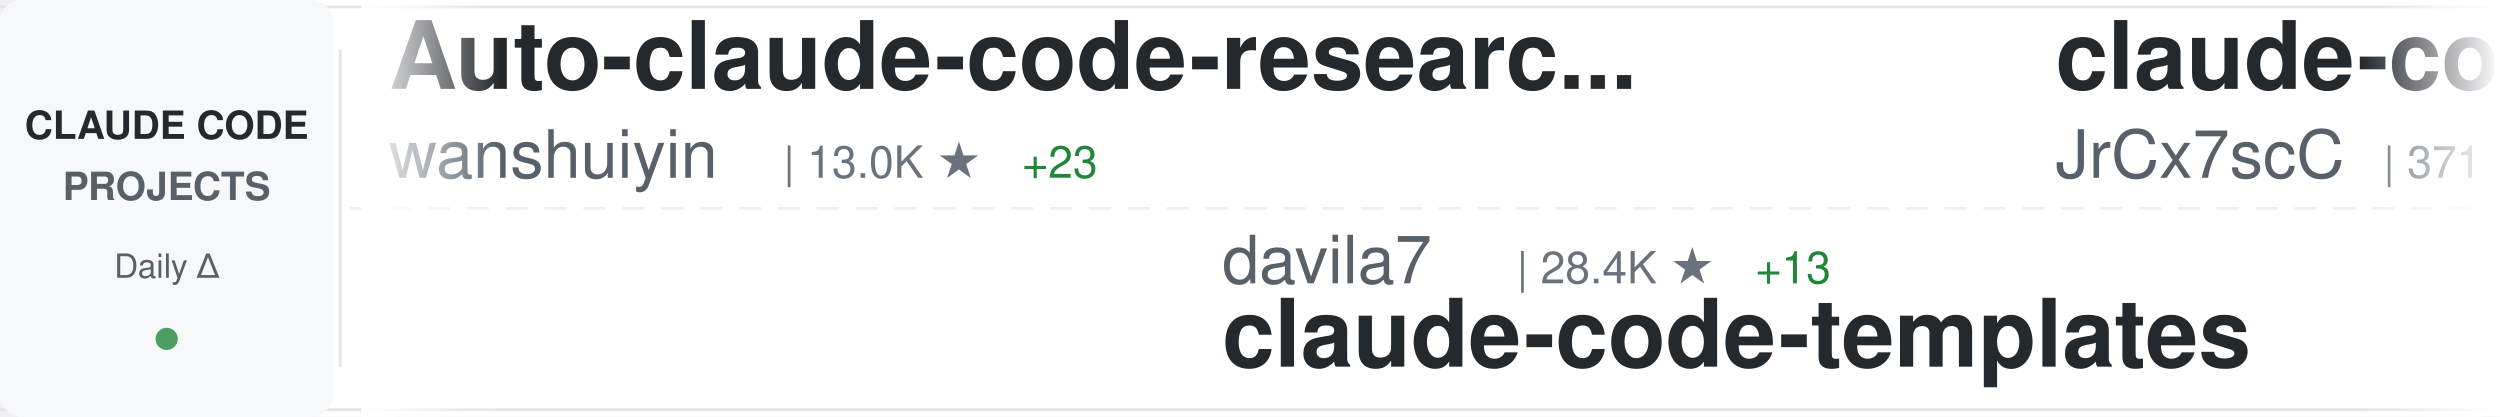
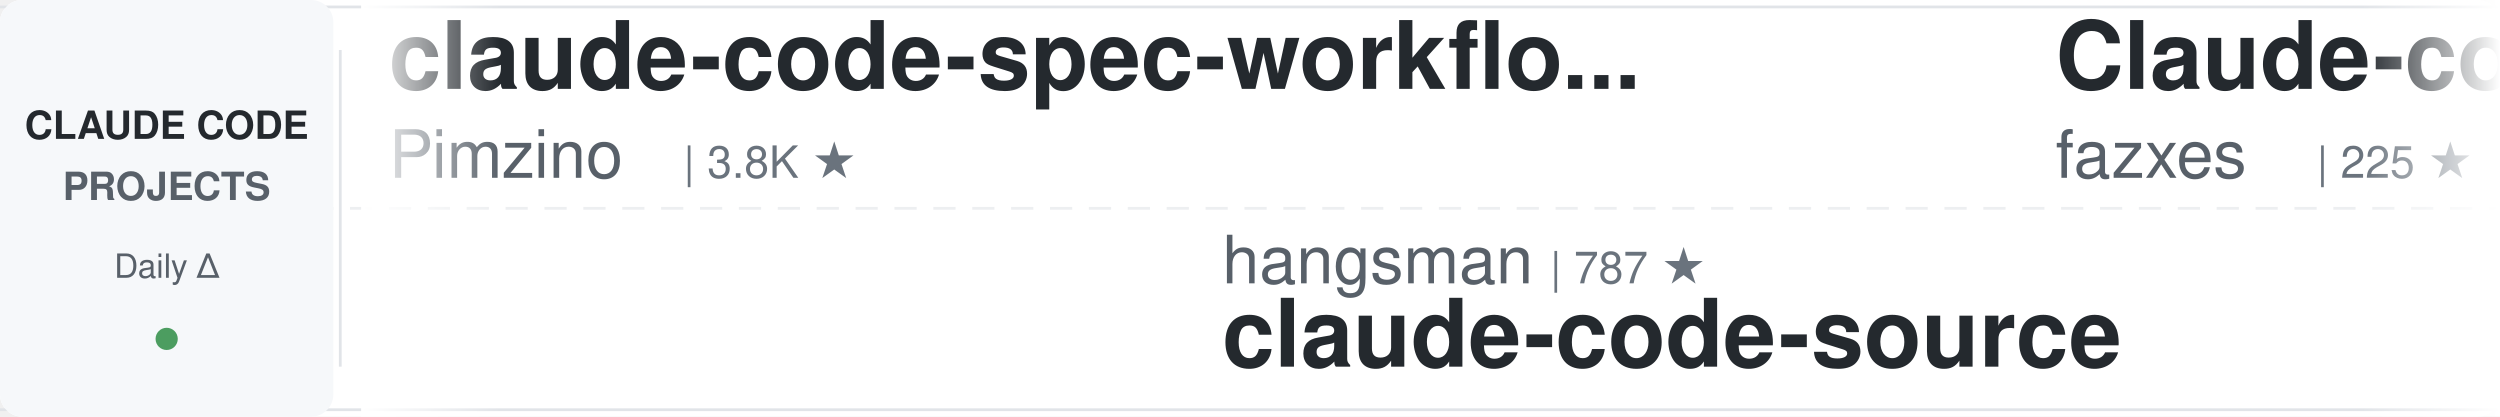
<svg xmlns="http://www.w3.org/2000/svg" width="900" height="150">
  <defs>
    <linearGradient id="awesomeLeftFade" x1="0%" y1="0%" x2="100%" y2="0%">
      <stop offset="0%" style="stop-color:#ffffff;stop-opacity:1" />
      <stop offset="100%" style="stop-color:#ffffff;stop-opacity:0" />
    </linearGradient>
    <linearGradient id="awesomeRightFade" x1="0%" y1="0%" x2="100%" y2="0%">
      <stop offset="0%" style="stop-color:#ffffff;stop-opacity:0" />
      <stop offset="100%" style="stop-color:#ffffff;stop-opacity:1" />
    </linearGradient>
  </defs>
  <rect width="900" height="150" fill="#ffffff" rx="8" />
  <rect x="0" y="2" width="900" height="1" fill="#e1e4e8" />
  <rect x="0" y="147" width="900" height="1" fill="#e1e4e8" />
  <line x1="0" y1="75" x2="900" y2="75" stroke="#e1e4e8" stroke-width="1" stroke-dasharray="8 6" opacity="0.6" />
  <rect x="0" y="0" width="120" height="150" fill="#f6f8fa" rx="8" />
  <text x="60" y="50" font-family="-apple-system, BlinkMacSystemFont, 'Segoe UI', Helvetica, Arial, sans-serif" font-size="14" font-weight="600" fill="#24292e" text-anchor="middle">CLAUDE CODE</text>
  <text x="60" y="72" font-family="-apple-system, BlinkMacSystemFont, 'Segoe UI', Helvetica, Arial, sans-serif" font-size="14" font-weight="600" fill="#586069" text-anchor="middle">PROJECTS</text>
  <text x="60" y="100" font-family="-apple-system, BlinkMacSystemFont, 'Segoe UI', Helvetica, Arial, sans-serif" font-size="12" font-weight="500" fill="#586069" text-anchor="middle">Daily Δ</text>
  <circle cx="60" cy="122" r="4" fill="#22863a" opacity="0.8" />
  <rect x="122" y="18" width="1" height="114" fill="#e1e4e8" />
  <clipPath id="awesomeTickerClip">
    <rect x="130" y="0" width="770" height="150" />
  </clipPath>
  <g clip-path="url(#awesomeTickerClip)">
    <g id="awesomeTickerItems">
      <animateTransform attributeName="transform" attributeType="XML" type="translate" from="0 0" to="-3000 0" dur="54s" repeatCount="indefinite" />
      <g transform="translate(0, 0)">
-         <text x="140" y="32" font-family="-apple-system, BlinkMacSystemFont, 'Segoe UI', Helvetica, Arial, sans-serif" font-size="34" font-weight="600" fill="#24292e">Auto-claude-code-researc...</text>
-         <text x="140" y="64" font-family="-apple-system, BlinkMacSystemFont, 'Segoe UI', Helvetica, Arial, sans-serif" font-size="24" font-weight="400" fill="#586069">wanshuiyin</text>
-         <text x="282" y="64" font-family="-apple-system, BlinkMacSystemFont, 'Segoe UI', Helvetica, Arial, sans-serif" font-size="16" font-weight="500" fill="#6a737d">| 13.0K ★</text>
-         <text x="368" y="64" font-family="-apple-system, BlinkMacSystemFont, 'Segoe UI', Helvetica, Arial, sans-serif" font-size="16" font-weight="500" fill="#22863a"> +23</text>
+         <text x="140" y="32" font-family="-apple-system, BlinkMacSystemFont, 'Segoe UI', Helvetica, Arial, sans-serif" font-size="34" font-weight="600" fill="#24292e">claude-code-spec-workflo...</text>
+         <text x="140" y="64" font-family="-apple-system, BlinkMacSystemFont, 'Segoe UI', Helvetica, Arial, sans-serif" font-size="24" font-weight="400" fill="#586069">Pimzino</text>
+         <text x="246" y="64" font-family="-apple-system, BlinkMacSystemFont, 'Segoe UI', Helvetica, Arial, sans-serif" font-size="16" font-weight="500" fill="#6a737d">| 3.8K ★</text>
      </g>
      <g transform="translate(300, 0)">
-         <text x="140" y="102" font-family="-apple-system, BlinkMacSystemFont, 'Segoe UI', Helvetica, Arial, sans-serif" font-size="24" font-weight="400" fill="#586069">davila7</text>
-         <text x="246" y="102" font-family="-apple-system, BlinkMacSystemFont, 'Segoe UI', Helvetica, Arial, sans-serif" font-size="16" font-weight="500" fill="#6a737d">| 28.4K ★</text>
-         <text x="332" y="102" font-family="-apple-system, BlinkMacSystemFont, 'Segoe UI', Helvetica, Arial, sans-serif" font-size="16" font-weight="500" fill="#22863a"> +13</text>
-         <text x="140" y="132" font-family="-apple-system, BlinkMacSystemFont, 'Segoe UI', Helvetica, Arial, sans-serif" font-size="34" font-weight="600" fill="#24292e">claude-code-templates</text>
+         <text x="140" y="102" font-family="-apple-system, BlinkMacSystemFont, 'Segoe UI', Helvetica, Arial, sans-serif" font-size="24" font-weight="400" fill="#586069">hangsman</text>
+         <text x="258" y="102" font-family="-apple-system, BlinkMacSystemFont, 'Segoe UI', Helvetica, Arial, sans-serif" font-size="16" font-weight="500" fill="#6a737d">| 787 ★</text>
+         <text x="140" y="132" font-family="-apple-system, BlinkMacSystemFont, 'Segoe UI', Helvetica, Arial, sans-serif" font-size="34" font-weight="600" fill="#24292e">claude-code-source</text>
      </g>
      <g transform="translate(600, 0)">
-         <text x="140" y="32" font-family="-apple-system, BlinkMacSystemFont, 'Segoe UI', Helvetica, Arial, sans-serif" font-size="34" font-weight="600" fill="#24292e">claude-code-source</text>
-         <text x="140" y="64" font-family="-apple-system, BlinkMacSystemFont, 'Segoe UI', Helvetica, Arial, sans-serif" font-size="24" font-weight="400" fill="#586069">JrCx7scC</text>
-         <text x="258" y="64" font-family="-apple-system, BlinkMacSystemFont, 'Segoe UI', Helvetica, Arial, sans-serif" font-size="16" font-weight="500" fill="#6a737d">| 371 ★</text>
+         <text x="140" y="32" font-family="-apple-system, BlinkMacSystemFont, 'Segoe UI', Helvetica, Arial, sans-serif" font-size="34" font-weight="600" fill="#24292e">Claude-code</text>
+         <text x="140" y="64" font-family="-apple-system, BlinkMacSystemFont, 'Segoe UI', Helvetica, Arial, sans-serif" font-size="24" font-weight="400" fill="#586069">fazxes</text>
+         <text x="234" y="64" font-family="-apple-system, BlinkMacSystemFont, 'Segoe UI', Helvetica, Arial, sans-serif" font-size="16" font-weight="500" fill="#6a737d">| 225 ★</text>
+         <text x="302" y="64" font-family="-apple-system, BlinkMacSystemFont, 'Segoe UI', Helvetica, Arial, sans-serif" font-size="16" font-weight="500" fill="#22863a"> +1</text>
      </g>
      <g transform="translate(900, 0)">
-         <text x="140" y="102" font-family="-apple-system, BlinkMacSystemFont, 'Segoe UI', Helvetica, Arial, sans-serif" font-size="24" font-weight="400" fill="#586069">RichardAtCT</text>
-         <text x="294" y="102" font-family="-apple-system, BlinkMacSystemFont, 'Segoe UI', Helvetica, Arial, sans-serif" font-size="16" font-weight="500" fill="#6a737d">| 2.7K ★</text>
-         <text x="371" y="102" font-family="-apple-system, BlinkMacSystemFont, 'Segoe UI', Helvetica, Arial, sans-serif" font-size="16" font-weight="500" fill="#22863a"> +1</text>
-         <text x="140" y="132" font-family="-apple-system, BlinkMacSystemFont, 'Segoe UI', Helvetica, Arial, sans-serif" font-size="34" font-weight="600" fill="#24292e">claude-code-telegram</text>
+         <text x="140" y="102" font-family="-apple-system, BlinkMacSystemFont, 'Segoe UI', Helvetica, Arial, sans-serif" font-size="24" font-weight="400" fill="#586069">FlorianBruniaux</text>
+         <text x="342" y="102" font-family="-apple-system, BlinkMacSystemFont, 'Segoe UI', Helvetica, Arial, sans-serif" font-size="16" font-weight="500" fill="#6a737d">| 5.3K ★</text>
+         <text x="419" y="102" font-family="-apple-system, BlinkMacSystemFont, 'Segoe UI', Helvetica, Arial, sans-serif" font-size="16" font-weight="500" fill="#22863a"> +9</text>
+         <text x="140" y="132" font-family="-apple-system, BlinkMacSystemFont, 'Segoe UI', Helvetica, Arial, sans-serif" font-size="34" font-weight="600" fill="#24292e">claude-code-ultimate-gui...</text>
      </g>
      <g transform="translate(1200, 0)">
-         <text x="140" y="32" font-family="-apple-system, BlinkMacSystemFont, 'Segoe UI', Helvetica, Arial, sans-serif" font-size="34" font-weight="600" fill="#24292e">claude-howto</text>
-         <text x="140" y="64" font-family="-apple-system, BlinkMacSystemFont, 'Segoe UI', Helvetica, Arial, sans-serif" font-size="24" font-weight="400" fill="#586069">luongnv89</text>
-         <text x="270" y="64" font-family="-apple-system, BlinkMacSystemFont, 'Segoe UI', Helvetica, Arial, sans-serif" font-size="16" font-weight="500" fill="#6a737d">| 39.2K ★</text>
-         <text x="356" y="64" font-family="-apple-system, BlinkMacSystemFont, 'Segoe UI', Helvetica, Arial, sans-serif" font-size="16" font-weight="500" fill="#22863a"> +53</text>
+         <text x="140" y="32" font-family="-apple-system, BlinkMacSystemFont, 'Segoe UI', Helvetica, Arial, sans-serif" font-size="34" font-weight="600" fill="#24292e">claude_codex_bridge</text>
+         <text x="140" y="64" font-family="-apple-system, BlinkMacSystemFont, 'Segoe UI', Helvetica, Arial, sans-serif" font-size="24" font-weight="400" fill="#586069">SeemSeam</text>
+         <text x="258" y="64" font-family="-apple-system, BlinkMacSystemFont, 'Segoe UI', Helvetica, Arial, sans-serif" font-size="16" font-weight="500" fill="#6a737d">| 3.2K ★</text>
+         <text x="335" y="64" font-family="-apple-system, BlinkMacSystemFont, 'Segoe UI', Helvetica, Arial, sans-serif" font-size="16" font-weight="500" fill="#22863a"> +10</text>
      </g>
      <g transform="translate(1500, 0)">
-         <text x="140" y="102" font-family="-apple-system, BlinkMacSystemFont, 'Segoe UI', Helvetica, Arial, sans-serif" font-size="24" font-weight="400" fill="#586069">oboard</text>
-         <text x="234" y="102" font-family="-apple-system, BlinkMacSystemFont, 'Segoe UI', Helvetica, Arial, sans-serif" font-size="16" font-weight="500" fill="#6a737d">| 3.2K ★</text>
-         <text x="311" y="102" font-family="-apple-system, BlinkMacSystemFont, 'Segoe UI', Helvetica, Arial, sans-serif" font-size="16" font-weight="500" fill="#22863a"> +2</text>
-         <text x="140" y="132" font-family="-apple-system, BlinkMacSystemFont, 'Segoe UI', Helvetica, Arial, sans-serif" font-size="34" font-weight="600" fill="#24292e">claude-code-rev</text>
+         <text x="140" y="102" font-family="-apple-system, BlinkMacSystemFont, 'Segoe UI', Helvetica, Arial, sans-serif" font-size="24" font-weight="400" fill="#586069">frankbria</text>
+         <text x="270" y="102" font-family="-apple-system, BlinkMacSystemFont, 'Segoe UI', Helvetica, Arial, sans-serif" font-size="16" font-weight="500" fill="#6a737d">| 9.5K ★</text>
+         <text x="347" y="102" font-family="-apple-system, BlinkMacSystemFont, 'Segoe UI', Helvetica, Arial, sans-serif" font-size="16" font-weight="500" fill="#22863a"> +5</text>
+         <text x="140" y="132" font-family="-apple-system, BlinkMacSystemFont, 'Segoe UI', Helvetica, Arial, sans-serif" font-size="34" font-weight="600" fill="#24292e">ralph-claude-code</text>
      </g>
      <g transform="translate(1800, 0)">
-         <text x="140" y="32" font-family="-apple-system, BlinkMacSystemFont, 'Segoe UI', Helvetica, Arial, sans-serif" font-size="34" font-weight="600" fill="#24292e">claude-code-video-toolki...</text>
-         <text x="140" y="64" font-family="-apple-system, BlinkMacSystemFont, 'Segoe UI', Helvetica, Arial, sans-serif" font-size="24" font-weight="400" fill="#586069">digitalsamba</text>
-         <text x="306" y="64" font-family="-apple-system, BlinkMacSystemFont, 'Segoe UI', Helvetica, Arial, sans-serif" font-size="16" font-weight="500" fill="#6a737d">| 1.7K ★</text>
-         <text x="383" y="64" font-family="-apple-system, BlinkMacSystemFont, 'Segoe UI', Helvetica, Arial, sans-serif" font-size="16" font-weight="500" fill="#22863a"> +4</text>
+         <text x="140" y="32" font-family="-apple-system, BlinkMacSystemFont, 'Segoe UI', Helvetica, Arial, sans-serif" font-size="34" font-weight="600" fill="#24292e">Claude-Code</text>
+         <text x="140" y="64" font-family="-apple-system, BlinkMacSystemFont, 'Segoe UI', Helvetica, Arial, sans-serif" font-size="24" font-weight="400" fill="#586069">pengchengneo</text>
+         <text x="306" y="64" font-family="-apple-system, BlinkMacSystemFont, 'Segoe UI', Helvetica, Arial, sans-serif" font-size="16" font-weight="500" fill="#6a737d">| 1.6K ★</text>
+         <text x="383" y="64" font-family="-apple-system, BlinkMacSystemFont, 'Segoe UI', Helvetica, Arial, sans-serif" font-size="16" font-weight="500" fill="#22863a"> +5</text>
      </g>
      <g transform="translate(2100, 0)">
-         <text x="140" y="102" font-family="-apple-system, BlinkMacSystemFont, 'Segoe UI', Helvetica, Arial, sans-serif" font-size="24" font-weight="400" fill="#586069">Alishahryar1</text>
-         <text x="306" y="102" font-family="-apple-system, BlinkMacSystemFont, 'Segoe UI', Helvetica, Arial, sans-serif" font-size="16" font-weight="500" fill="#6a737d">| 38.5K ★</text>
-         <text x="392" y="102" font-family="-apple-system, BlinkMacSystemFont, 'Segoe UI', Helvetica, Arial, sans-serif" font-size="16" font-weight="500" fill="#22863a"> +154</text>
-         <text x="140" y="132" font-family="-apple-system, BlinkMacSystemFont, 'Segoe UI', Helvetica, Arial, sans-serif" font-size="34" font-weight="600" fill="#24292e">free-claude-code</text>
+         <text x="140" y="102" font-family="-apple-system, BlinkMacSystemFont, 'Segoe UI', Helvetica, Arial, sans-serif" font-size="24" font-weight="400" fill="#586069">lorryjovens-hub</text>
+         <text x="342" y="102" font-family="-apple-system, BlinkMacSystemFont, 'Segoe UI', Helvetica, Arial, sans-serif" font-size="16" font-weight="500" fill="#6a737d">| 1.7K ★</text>
+         <text x="419" y="102" font-family="-apple-system, BlinkMacSystemFont, 'Segoe UI', Helvetica, Arial, sans-serif" font-size="16" font-weight="500" fill="#22863a"> +1</text>
+         <text x="140" y="132" font-family="-apple-system, BlinkMacSystemFont, 'Segoe UI', Helvetica, Arial, sans-serif" font-size="34" font-weight="600" fill="#24292e">claude-code-rust</text>
      </g>
      <g transform="translate(2400, 0)">
-         <text x="140" y="32" font-family="-apple-system, BlinkMacSystemFont, 'Segoe UI', Helvetica, Arial, sans-serif" font-size="34" font-weight="600" fill="#24292e">how-claude-code-works</text>
-         <text x="140" y="64" font-family="-apple-system, BlinkMacSystemFont, 'Segoe UI', Helvetica, Arial, sans-serif" font-size="24" font-weight="400" fill="#586069">Windy3f3f3f3f</text>
-         <text x="318" y="64" font-family="-apple-system, BlinkMacSystemFont, 'Segoe UI', Helvetica, Arial, sans-serif" font-size="16" font-weight="500" fill="#6a737d">| 3.0K ★</text>
-         <text x="395" y="64" font-family="-apple-system, BlinkMacSystemFont, 'Segoe UI', Helvetica, Arial, sans-serif" font-size="16" font-weight="500" fill="#22863a"> +15</text>
+         <text x="140" y="32" font-family="-apple-system, BlinkMacSystemFont, 'Segoe UI', Helvetica, Arial, sans-serif" font-size="34" font-weight="600" fill="#24292e">claude-code-hooks-master...</text>
+         <text x="140" y="64" font-family="-apple-system, BlinkMacSystemFont, 'Segoe UI', Helvetica, Arial, sans-serif" font-size="24" font-weight="400" fill="#586069">disler</text>
+         <text x="234" y="64" font-family="-apple-system, BlinkMacSystemFont, 'Segoe UI', Helvetica, Arial, sans-serif" font-size="16" font-weight="500" fill="#6a737d">| 3.8K ★</text>
+         <text x="311" y="64" font-family="-apple-system, BlinkMacSystemFont, 'Segoe UI', Helvetica, Arial, sans-serif" font-size="16" font-weight="500" fill="#22863a"> +4</text>
      </g>
      <g transform="translate(2700, 0)">
-         <text x="140" y="102" font-family="-apple-system, BlinkMacSystemFont, 'Segoe UI', Helvetica, Arial, sans-serif" font-size="24" font-weight="400" fill="#586069">anthropics</text>
-         <text x="282" y="102" font-family="-apple-system, BlinkMacSystemFont, 'Segoe UI', Helvetica, Arial, sans-serif" font-size="16" font-weight="500" fill="#6a737d">| 5.5K ★</text>
-         <text x="359" y="102" font-family="-apple-system, BlinkMacSystemFont, 'Segoe UI', Helvetica, Arial, sans-serif" font-size="16" font-weight="500" fill="#22863a"> +9</text>
-         <text x="140" y="132" font-family="-apple-system, BlinkMacSystemFont, 'Segoe UI', Helvetica, Arial, sans-serif" font-size="34" font-weight="600" fill="#24292e">claude-code-security-rev...</text>
+         <text x="140" y="102" font-family="-apple-system, BlinkMacSystemFont, 'Segoe UI', Helvetica, Arial, sans-serif" font-size="24" font-weight="400" fill="#586069">centminmod</text>
+         <text x="282" y="102" font-family="-apple-system, BlinkMacSystemFont, 'Segoe UI', Helvetica, Arial, sans-serif" font-size="16" font-weight="500" fill="#6a737d">| 2.5K ★</text>
+         <text x="359" y="102" font-family="-apple-system, BlinkMacSystemFont, 'Segoe UI', Helvetica, Arial, sans-serif" font-size="16" font-weight="500" fill="#22863a"> +17</text>
+         <text x="140" y="132" font-family="-apple-system, BlinkMacSystemFont, 'Segoe UI', Helvetica, Arial, sans-serif" font-size="34" font-weight="600" fill="#24292e">my-claude-code-setup</text>
      </g>
      <g transform="translate(3000, 0)">
-         <text x="140" y="32" font-family="-apple-system, BlinkMacSystemFont, 'Segoe UI', Helvetica, Arial, sans-serif" font-size="34" font-weight="600" fill="#24292e">Auto-claude-code-researc...</text>
-         <text x="140" y="64" font-family="-apple-system, BlinkMacSystemFont, 'Segoe UI', Helvetica, Arial, sans-serif" font-size="24" font-weight="400" fill="#586069">wanshuiyin</text>
-         <text x="282" y="64" font-family="-apple-system, BlinkMacSystemFont, 'Segoe UI', Helvetica, Arial, sans-serif" font-size="16" font-weight="500" fill="#6a737d">| 13.0K ★</text>
-         <text x="368" y="64" font-family="-apple-system, BlinkMacSystemFont, 'Segoe UI', Helvetica, Arial, sans-serif" font-size="16" font-weight="500" fill="#22863a"> +23</text>
+         <text x="140" y="32" font-family="-apple-system, BlinkMacSystemFont, 'Segoe UI', Helvetica, Arial, sans-serif" font-size="34" font-weight="600" fill="#24292e">claude-code-spec-workflo...</text>
+         <text x="140" y="64" font-family="-apple-system, BlinkMacSystemFont, 'Segoe UI', Helvetica, Arial, sans-serif" font-size="24" font-weight="400" fill="#586069">Pimzino</text>
+         <text x="246" y="64" font-family="-apple-system, BlinkMacSystemFont, 'Segoe UI', Helvetica, Arial, sans-serif" font-size="16" font-weight="500" fill="#6a737d">| 3.8K ★</text>
      </g>
      <g transform="translate(3300, 0)">
-         <text x="140" y="102" font-family="-apple-system, BlinkMacSystemFont, 'Segoe UI', Helvetica, Arial, sans-serif" font-size="24" font-weight="400" fill="#586069">davila7</text>
-         <text x="246" y="102" font-family="-apple-system, BlinkMacSystemFont, 'Segoe UI', Helvetica, Arial, sans-serif" font-size="16" font-weight="500" fill="#6a737d">| 28.4K ★</text>
-         <text x="332" y="102" font-family="-apple-system, BlinkMacSystemFont, 'Segoe UI', Helvetica, Arial, sans-serif" font-size="16" font-weight="500" fill="#22863a"> +13</text>
-         <text x="140" y="132" font-family="-apple-system, BlinkMacSystemFont, 'Segoe UI', Helvetica, Arial, sans-serif" font-size="34" font-weight="600" fill="#24292e">claude-code-templates</text>
+         <text x="140" y="102" font-family="-apple-system, BlinkMacSystemFont, 'Segoe UI', Helvetica, Arial, sans-serif" font-size="24" font-weight="400" fill="#586069">hangsman</text>
+         <text x="258" y="102" font-family="-apple-system, BlinkMacSystemFont, 'Segoe UI', Helvetica, Arial, sans-serif" font-size="16" font-weight="500" fill="#6a737d">| 787 ★</text>
+         <text x="140" y="132" font-family="-apple-system, BlinkMacSystemFont, 'Segoe UI', Helvetica, Arial, sans-serif" font-size="34" font-weight="600" fill="#24292e">claude-code-source</text>
      </g>
      <g transform="translate(3600, 0)">
-         <text x="140" y="32" font-family="-apple-system, BlinkMacSystemFont, 'Segoe UI', Helvetica, Arial, sans-serif" font-size="34" font-weight="600" fill="#24292e">claude-code-source</text>
-         <text x="140" y="64" font-family="-apple-system, BlinkMacSystemFont, 'Segoe UI', Helvetica, Arial, sans-serif" font-size="24" font-weight="400" fill="#586069">JrCx7scC</text>
-         <text x="258" y="64" font-family="-apple-system, BlinkMacSystemFont, 'Segoe UI', Helvetica, Arial, sans-serif" font-size="16" font-weight="500" fill="#6a737d">| 371 ★</text>
+         <text x="140" y="32" font-family="-apple-system, BlinkMacSystemFont, 'Segoe UI', Helvetica, Arial, sans-serif" font-size="34" font-weight="600" fill="#24292e">Claude-code</text>
+         <text x="140" y="64" font-family="-apple-system, BlinkMacSystemFont, 'Segoe UI', Helvetica, Arial, sans-serif" font-size="24" font-weight="400" fill="#586069">fazxes</text>
+         <text x="234" y="64" font-family="-apple-system, BlinkMacSystemFont, 'Segoe UI', Helvetica, Arial, sans-serif" font-size="16" font-weight="500" fill="#6a737d">| 225 ★</text>
+         <text x="302" y="64" font-family="-apple-system, BlinkMacSystemFont, 'Segoe UI', Helvetica, Arial, sans-serif" font-size="16" font-weight="500" fill="#22863a"> +1</text>
      </g>
      <g transform="translate(3900, 0)">
-         <text x="140" y="102" font-family="-apple-system, BlinkMacSystemFont, 'Segoe UI', Helvetica, Arial, sans-serif" font-size="24" font-weight="400" fill="#586069">RichardAtCT</text>
-         <text x="294" y="102" font-family="-apple-system, BlinkMacSystemFont, 'Segoe UI', Helvetica, Arial, sans-serif" font-size="16" font-weight="500" fill="#6a737d">| 2.7K ★</text>
-         <text x="371" y="102" font-family="-apple-system, BlinkMacSystemFont, 'Segoe UI', Helvetica, Arial, sans-serif" font-size="16" font-weight="500" fill="#22863a"> +1</text>
-         <text x="140" y="132" font-family="-apple-system, BlinkMacSystemFont, 'Segoe UI', Helvetica, Arial, sans-serif" font-size="34" font-weight="600" fill="#24292e">claude-code-telegram</text>
+         <text x="140" y="102" font-family="-apple-system, BlinkMacSystemFont, 'Segoe UI', Helvetica, Arial, sans-serif" font-size="24" font-weight="400" fill="#586069">FlorianBruniaux</text>
+         <text x="342" y="102" font-family="-apple-system, BlinkMacSystemFont, 'Segoe UI', Helvetica, Arial, sans-serif" font-size="16" font-weight="500" fill="#6a737d">| 5.3K ★</text>
+         <text x="419" y="102" font-family="-apple-system, BlinkMacSystemFont, 'Segoe UI', Helvetica, Arial, sans-serif" font-size="16" font-weight="500" fill="#22863a"> +9</text>
+         <text x="140" y="132" font-family="-apple-system, BlinkMacSystemFont, 'Segoe UI', Helvetica, Arial, sans-serif" font-size="34" font-weight="600" fill="#24292e">claude-code-ultimate-gui...</text>
      </g>
    </g>
  </g>
  <rect x="130" y="0" width="50" height="150" fill="url(#awesomeLeftFade)" />
  <rect x="850" y="0" width="50" height="150" fill="url(#awesomeRightFade)" />
</svg>
